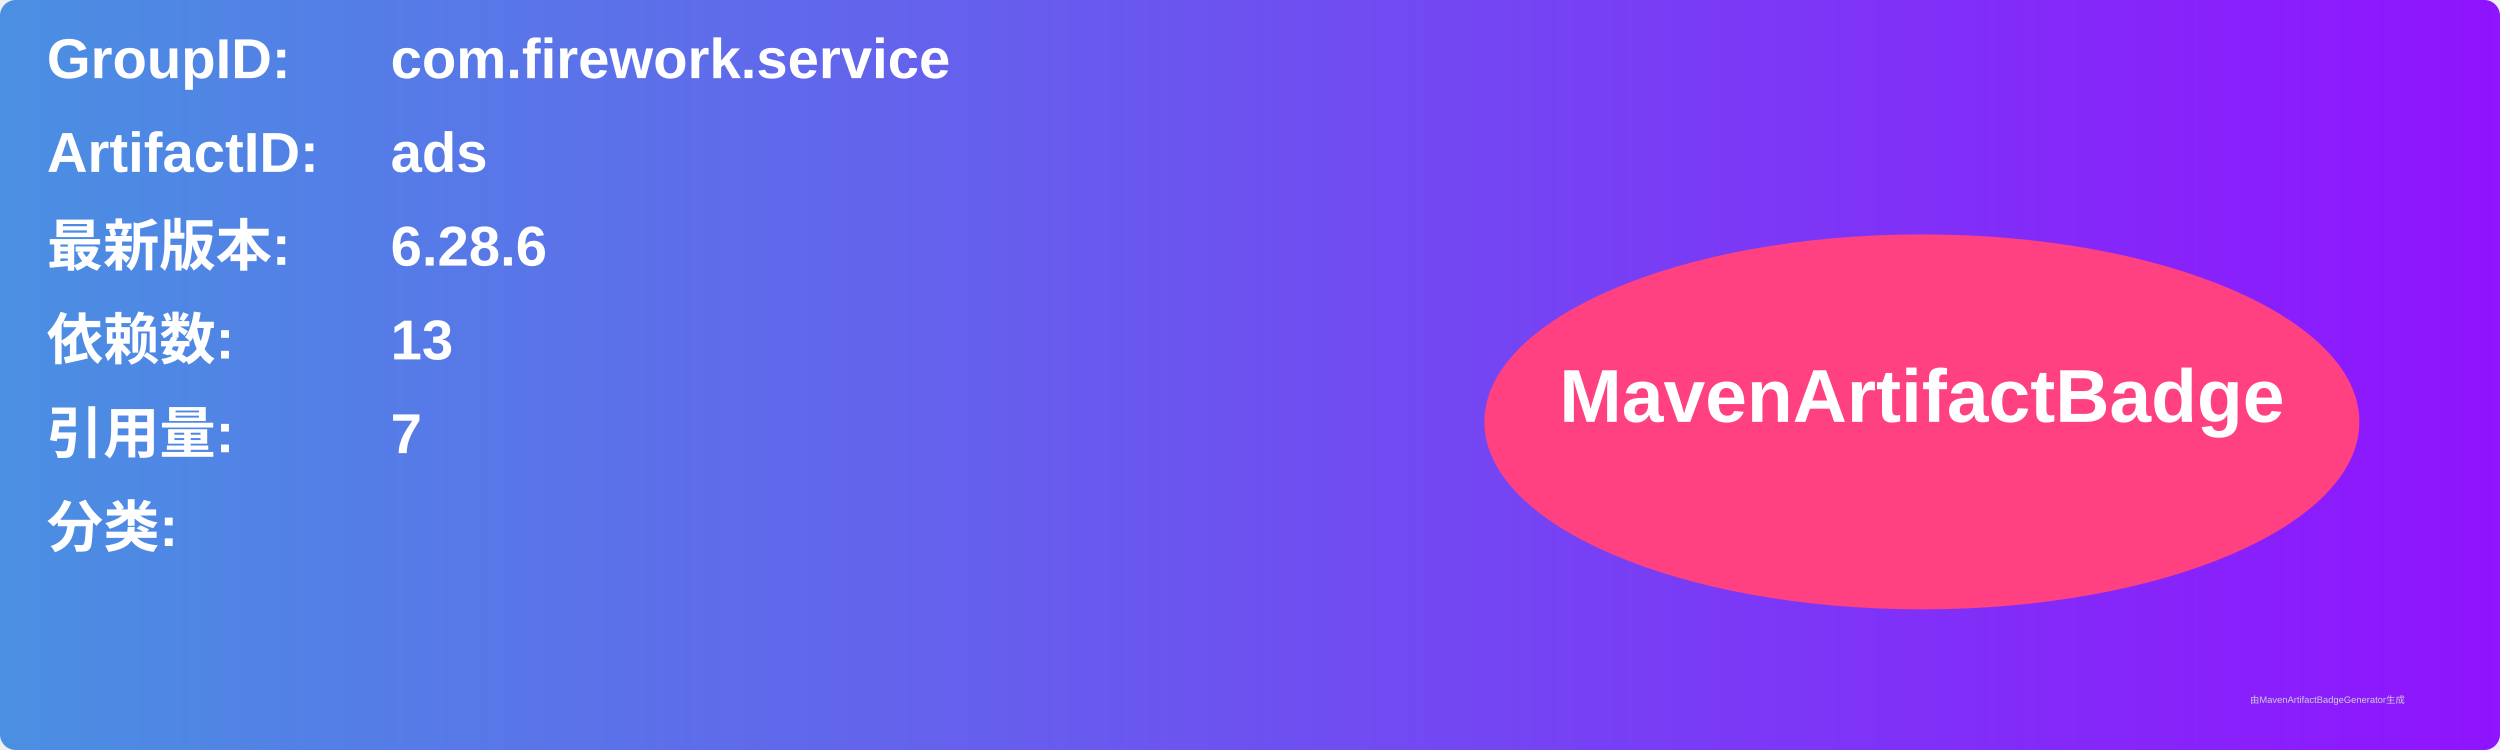
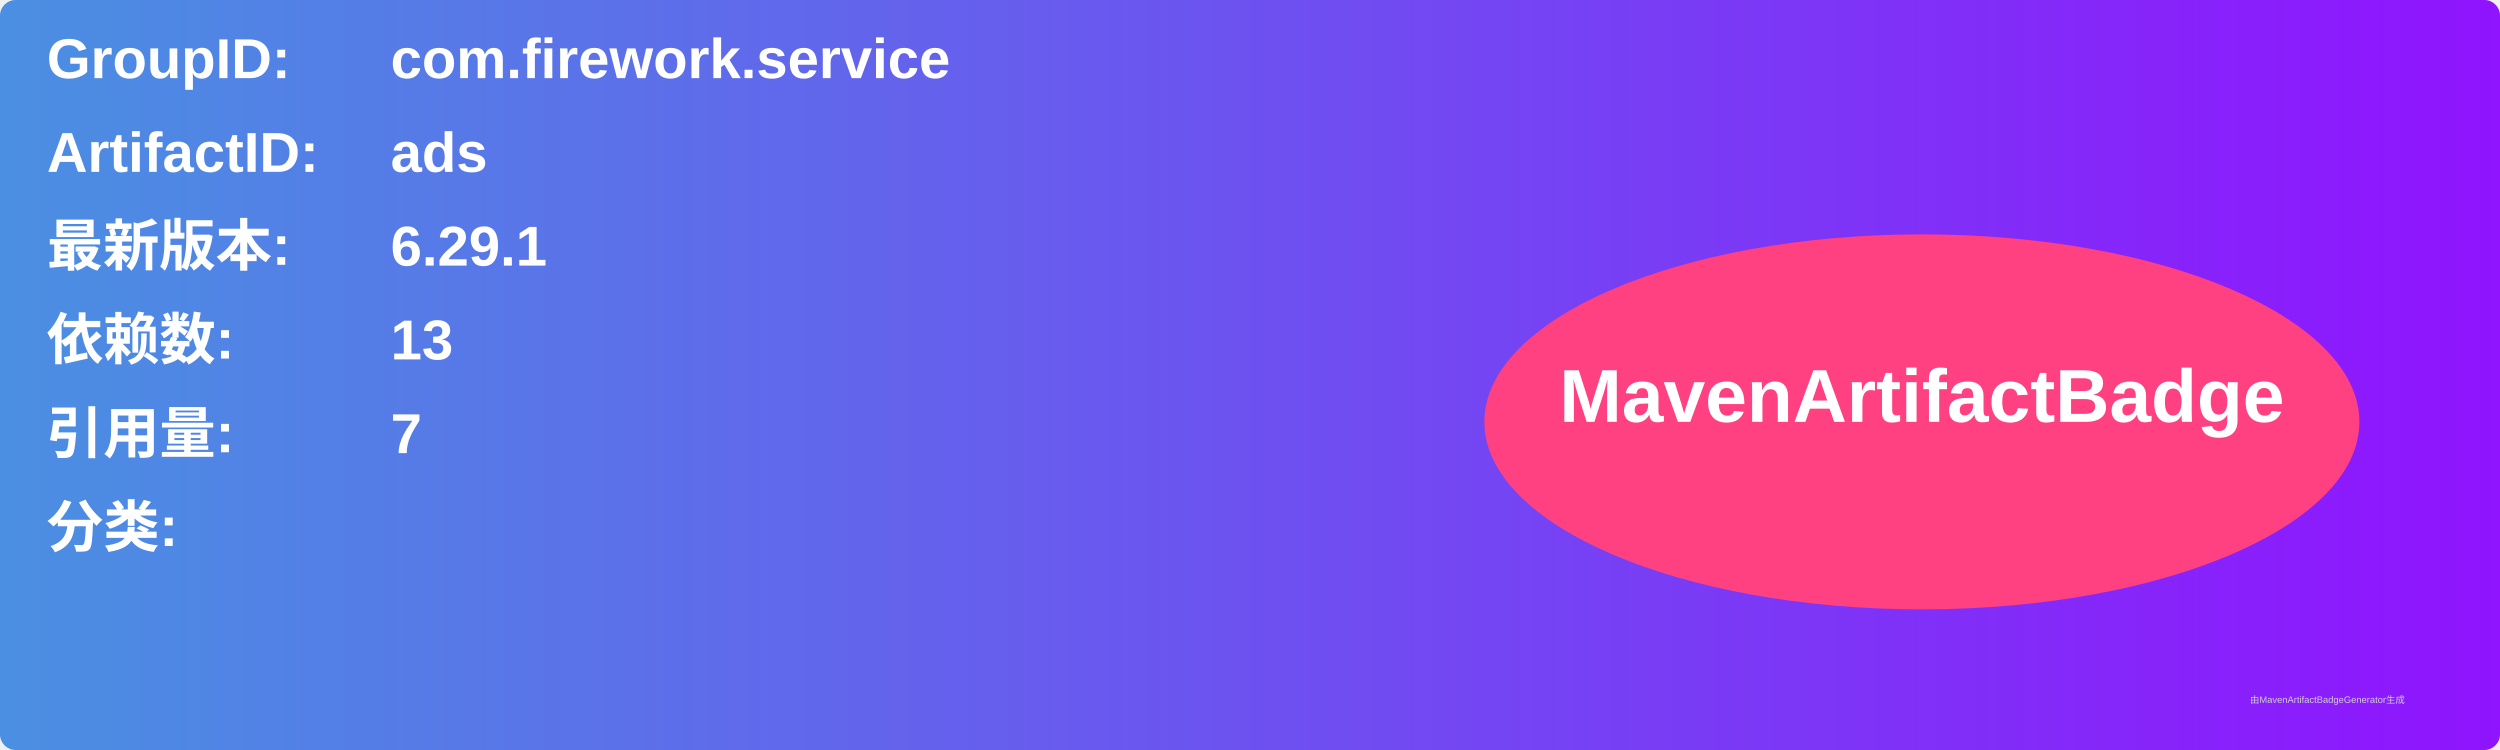
<svg xmlns="http://www.w3.org/2000/svg" width="800" height="240" viewBox="0 0 800 240">
  <linearGradient id="grad" x1="0%" y1="0%" x2="100%" y2="0%">
    <stop offset="0%" stop-color="#4a90e2" />
    <stop offset="100%" stop-color="#9013fe" />
  </linearGradient>
  <rect width="100%" height="100%" rx="5" ry="5" fill="url(#grad)" />
  <g transform="translate(15, 15)">
    <text x="0" y="10" font-family="Arial" font-size="18" fill="white" font-weight="bold" width="260">GroupID:</text>
    <text x="110" y="10" font-family="Arial" font-size="18" fill="white" font-weight="bold" width="460">com.firework.service</text>
    <text x="0" y="40" font-family="Arial" font-size="18" fill="white" font-weight="bold" width="260">ArtifactID:</text>
    <text x="110" y="40" font-family="Arial" font-size="18" fill="white" font-weight="bold" width="460">ads</text>
    <text x="0" y="70" font-family="Arial" font-size="18" fill="white" font-weight="bold">最新版本:</text>
    <text x="110" y="70" font-family="Arial" font-size="18" fill="white" font-weight="bold">
-       <tspan font-weight="bold">6.28.6</tspan>
+       <tspan font-weight="bold">6.29.1</tspan>
    </text>
    <text x="0" y="100" font-family="Arial" font-size="18" fill="white" font-weight="bold">依赖数: </text>
    <text x="110" y="100" font-family="Arial" font-size="18" fill="white">
      <tspan font-weight="bold">13</tspan>
    </text>
    <text x="0" y="130" font-family="Arial" font-size="18" fill="white" font-weight="bold">引用量: </text>
    <text x="110" y="130" font-family="Arial" font-size="18" fill="white">
      <tspan font-weight="bold">7</tspan>
    </text>
    <text x="0" y="160" font-family="Arial" font-size="18" fill="white" font-weight="bold">分类:</text>
    <text x="10" y="190" font-family="Arial" font-size="10" fill="white">
      <tspan font-weight="bold" />
    </text>
    <ellipse cx="600" cy="120" rx="140" ry="60" fill="#ff4081" />
    <text x="600" y="120" text-anchor="middle" font-family="Arial" font-size="24" fill="white" font-weight="bold">MavenArtifactBadge</text>
  </g>
  <text x="720" y="225" font-family="Arial" font-size="3" fill="#d0d0d0">由MavenArtifactBadgeGenerator生成</text>
</svg>
